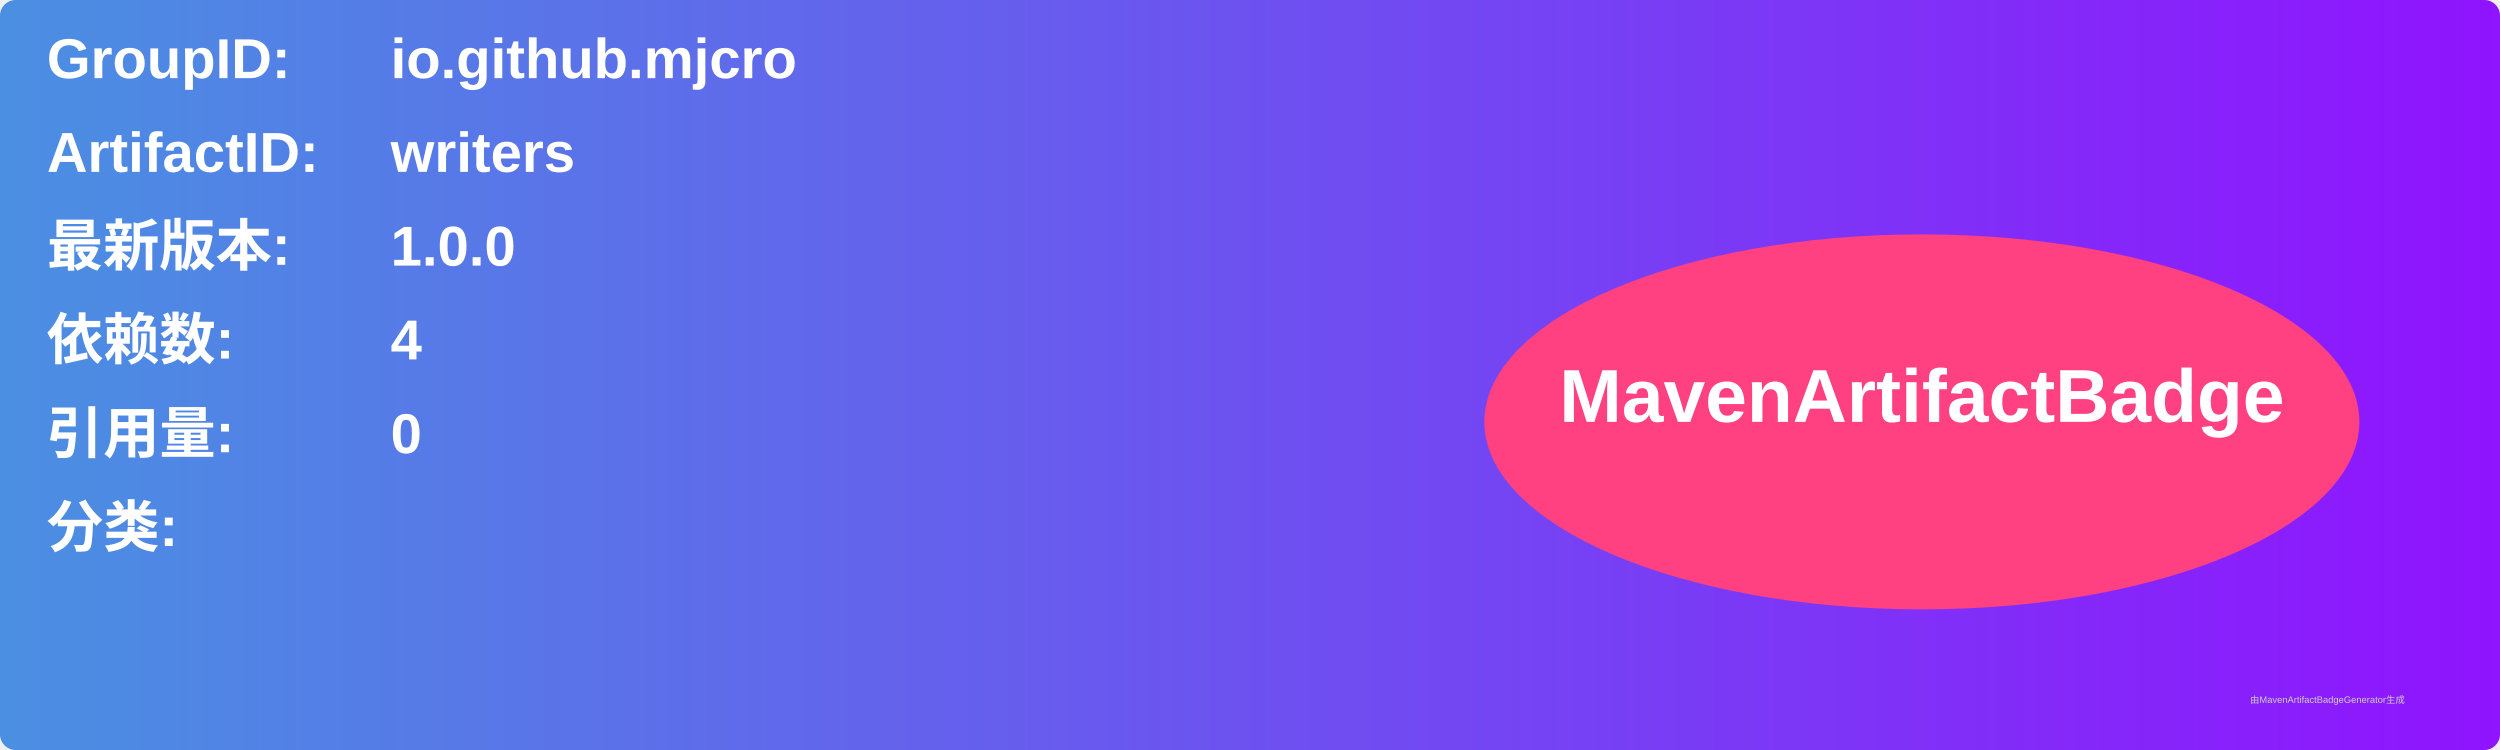
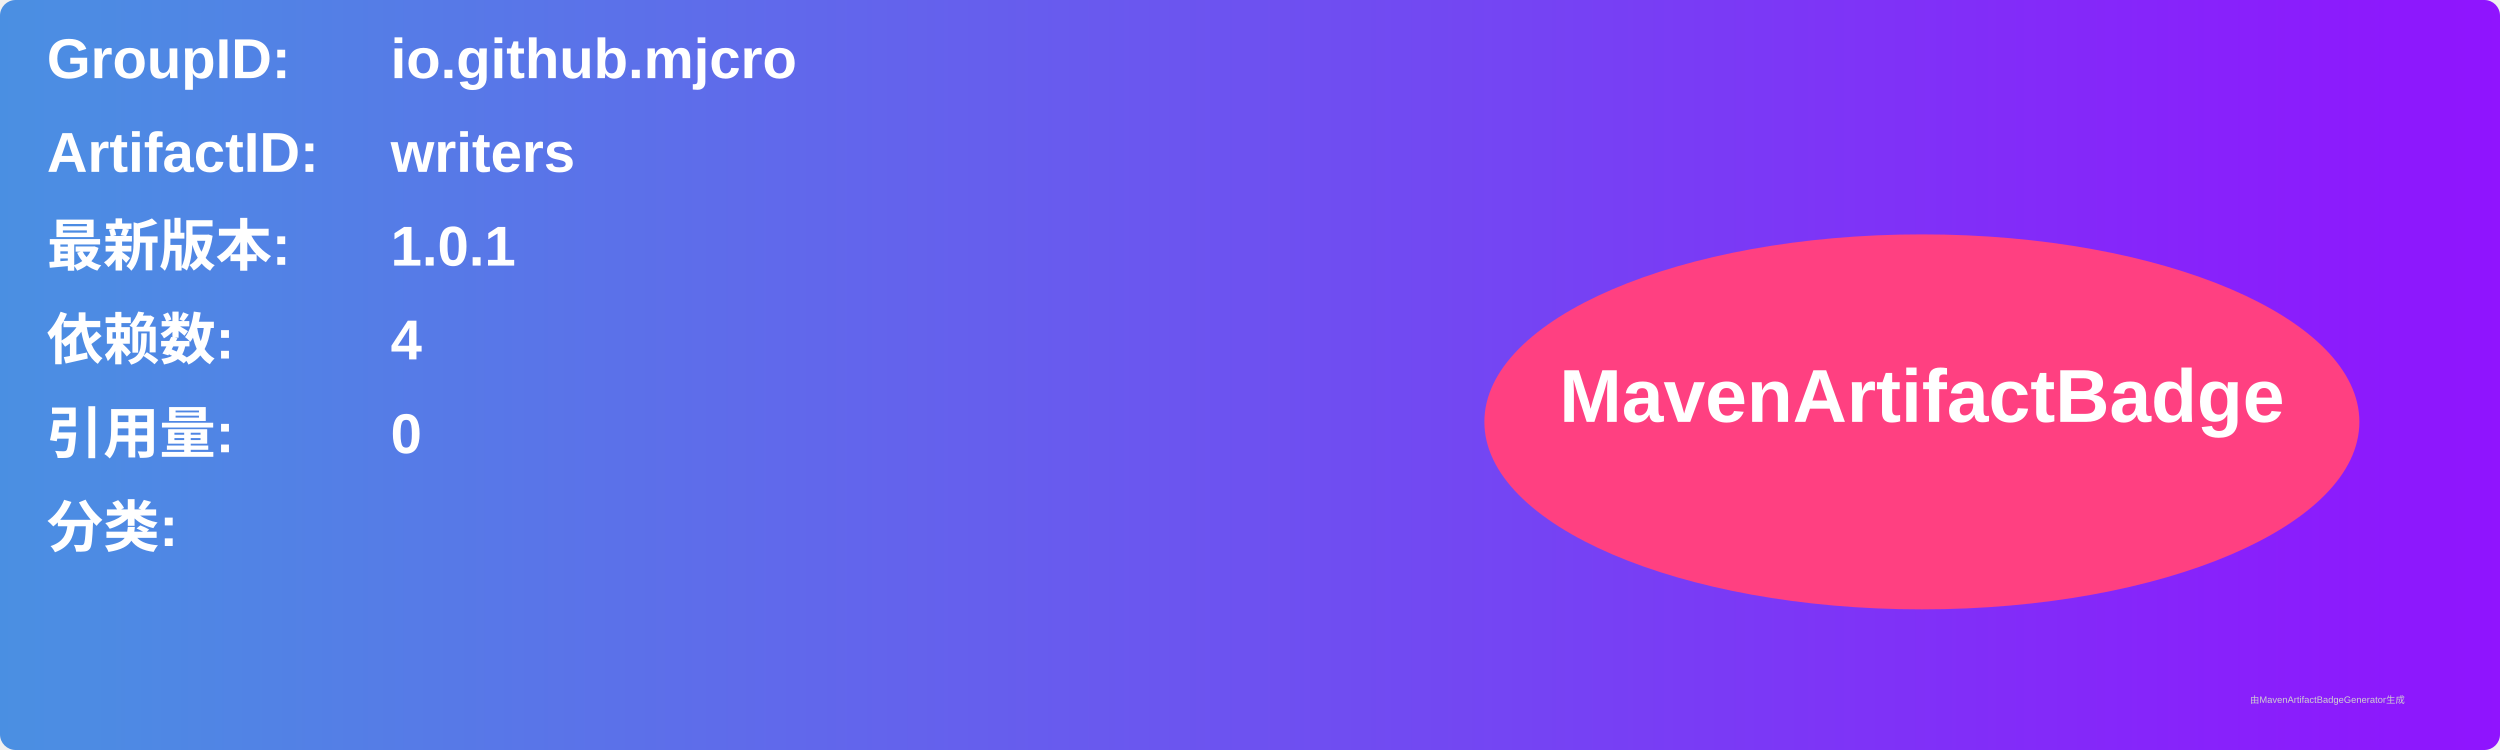
<svg xmlns="http://www.w3.org/2000/svg" width="800" height="240" viewBox="0 0 800 240">
  <linearGradient id="grad" x1="0%" y1="0%" x2="100%" y2="0%">
    <stop offset="0%" stop-color="#4a90e2" />
    <stop offset="100%" stop-color="#9013fe" />
  </linearGradient>
  <rect width="100%" height="100%" rx="5" ry="5" fill="url(#grad)" />
  <g transform="translate(15, 15)">
    <text x="0" y="10" font-family="Arial" font-size="18" fill="white" font-weight="bold" width="260">GroupID:</text>
    <text x="110" y="10" font-family="Arial" font-size="18" fill="white" font-weight="bold" width="460">io.github.mjcro</text>
    <text x="0" y="40" font-family="Arial" font-size="18" fill="white" font-weight="bold" width="260">ArtifactID:</text>
    <text x="110" y="40" font-family="Arial" font-size="18" fill="white" font-weight="bold" width="460">writers</text>
    <text x="0" y="70" font-family="Arial" font-size="18" fill="white" font-weight="bold">最新版本:</text>
    <text x="110" y="70" font-family="Arial" font-size="18" fill="white" font-weight="bold">
-       <tspan font-weight="bold">1.0.0</tspan>
+       <tspan font-weight="bold">1.0.1</tspan>
    </text>
    <text x="0" y="100" font-family="Arial" font-size="18" fill="white" font-weight="bold">依赖数: </text>
    <text x="110" y="100" font-family="Arial" font-size="18" fill="white">
      <tspan font-weight="bold">4</tspan>
    </text>
    <text x="0" y="130" font-family="Arial" font-size="18" fill="white" font-weight="bold">引用量: </text>
    <text x="110" y="130" font-family="Arial" font-size="18" fill="white">
      <tspan font-weight="bold">0</tspan>
    </text>
    <text x="0" y="160" font-family="Arial" font-size="18" fill="white" font-weight="bold">分类:</text>
    <text x="10" y="190" font-family="Arial" font-size="10" fill="white">
      <tspan font-weight="bold" />
    </text>
    <ellipse cx="600" cy="120" rx="140" ry="60" fill="#ff4081" />
    <text x="600" y="120" text-anchor="middle" font-family="Arial" font-size="24" fill="white" font-weight="bold">MavenArtifactBadge</text>
  </g>
  <text x="720" y="225" font-family="Arial" font-size="3" fill="#d0d0d0">由MavenArtifactBadgeGenerator生成</text>
</svg>
